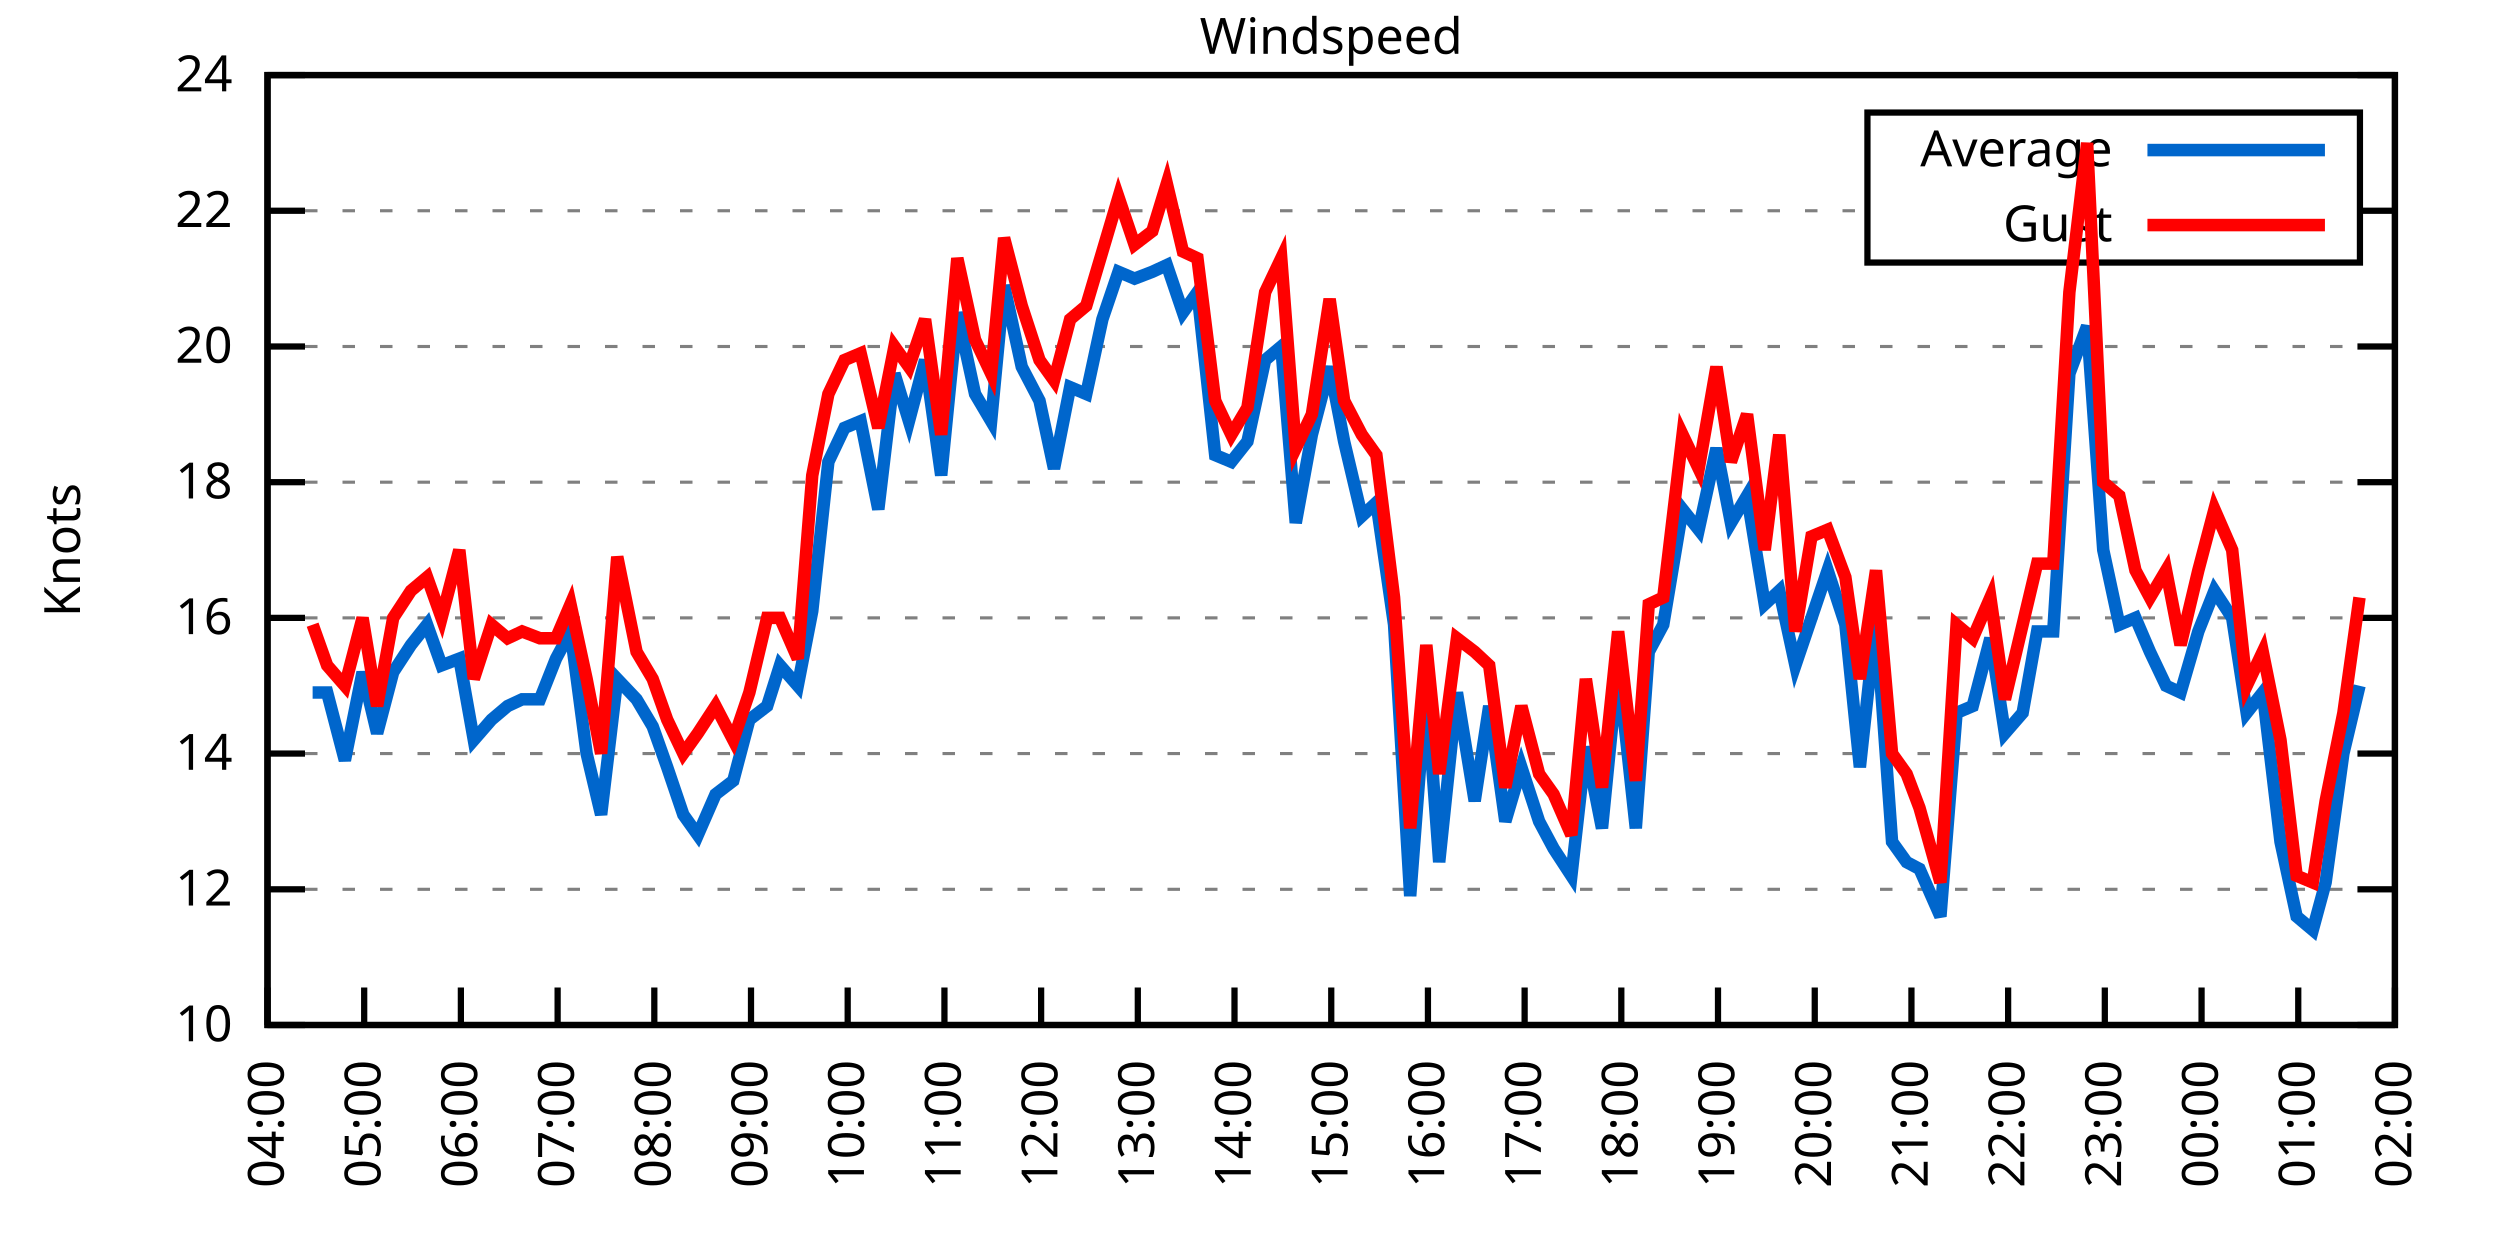
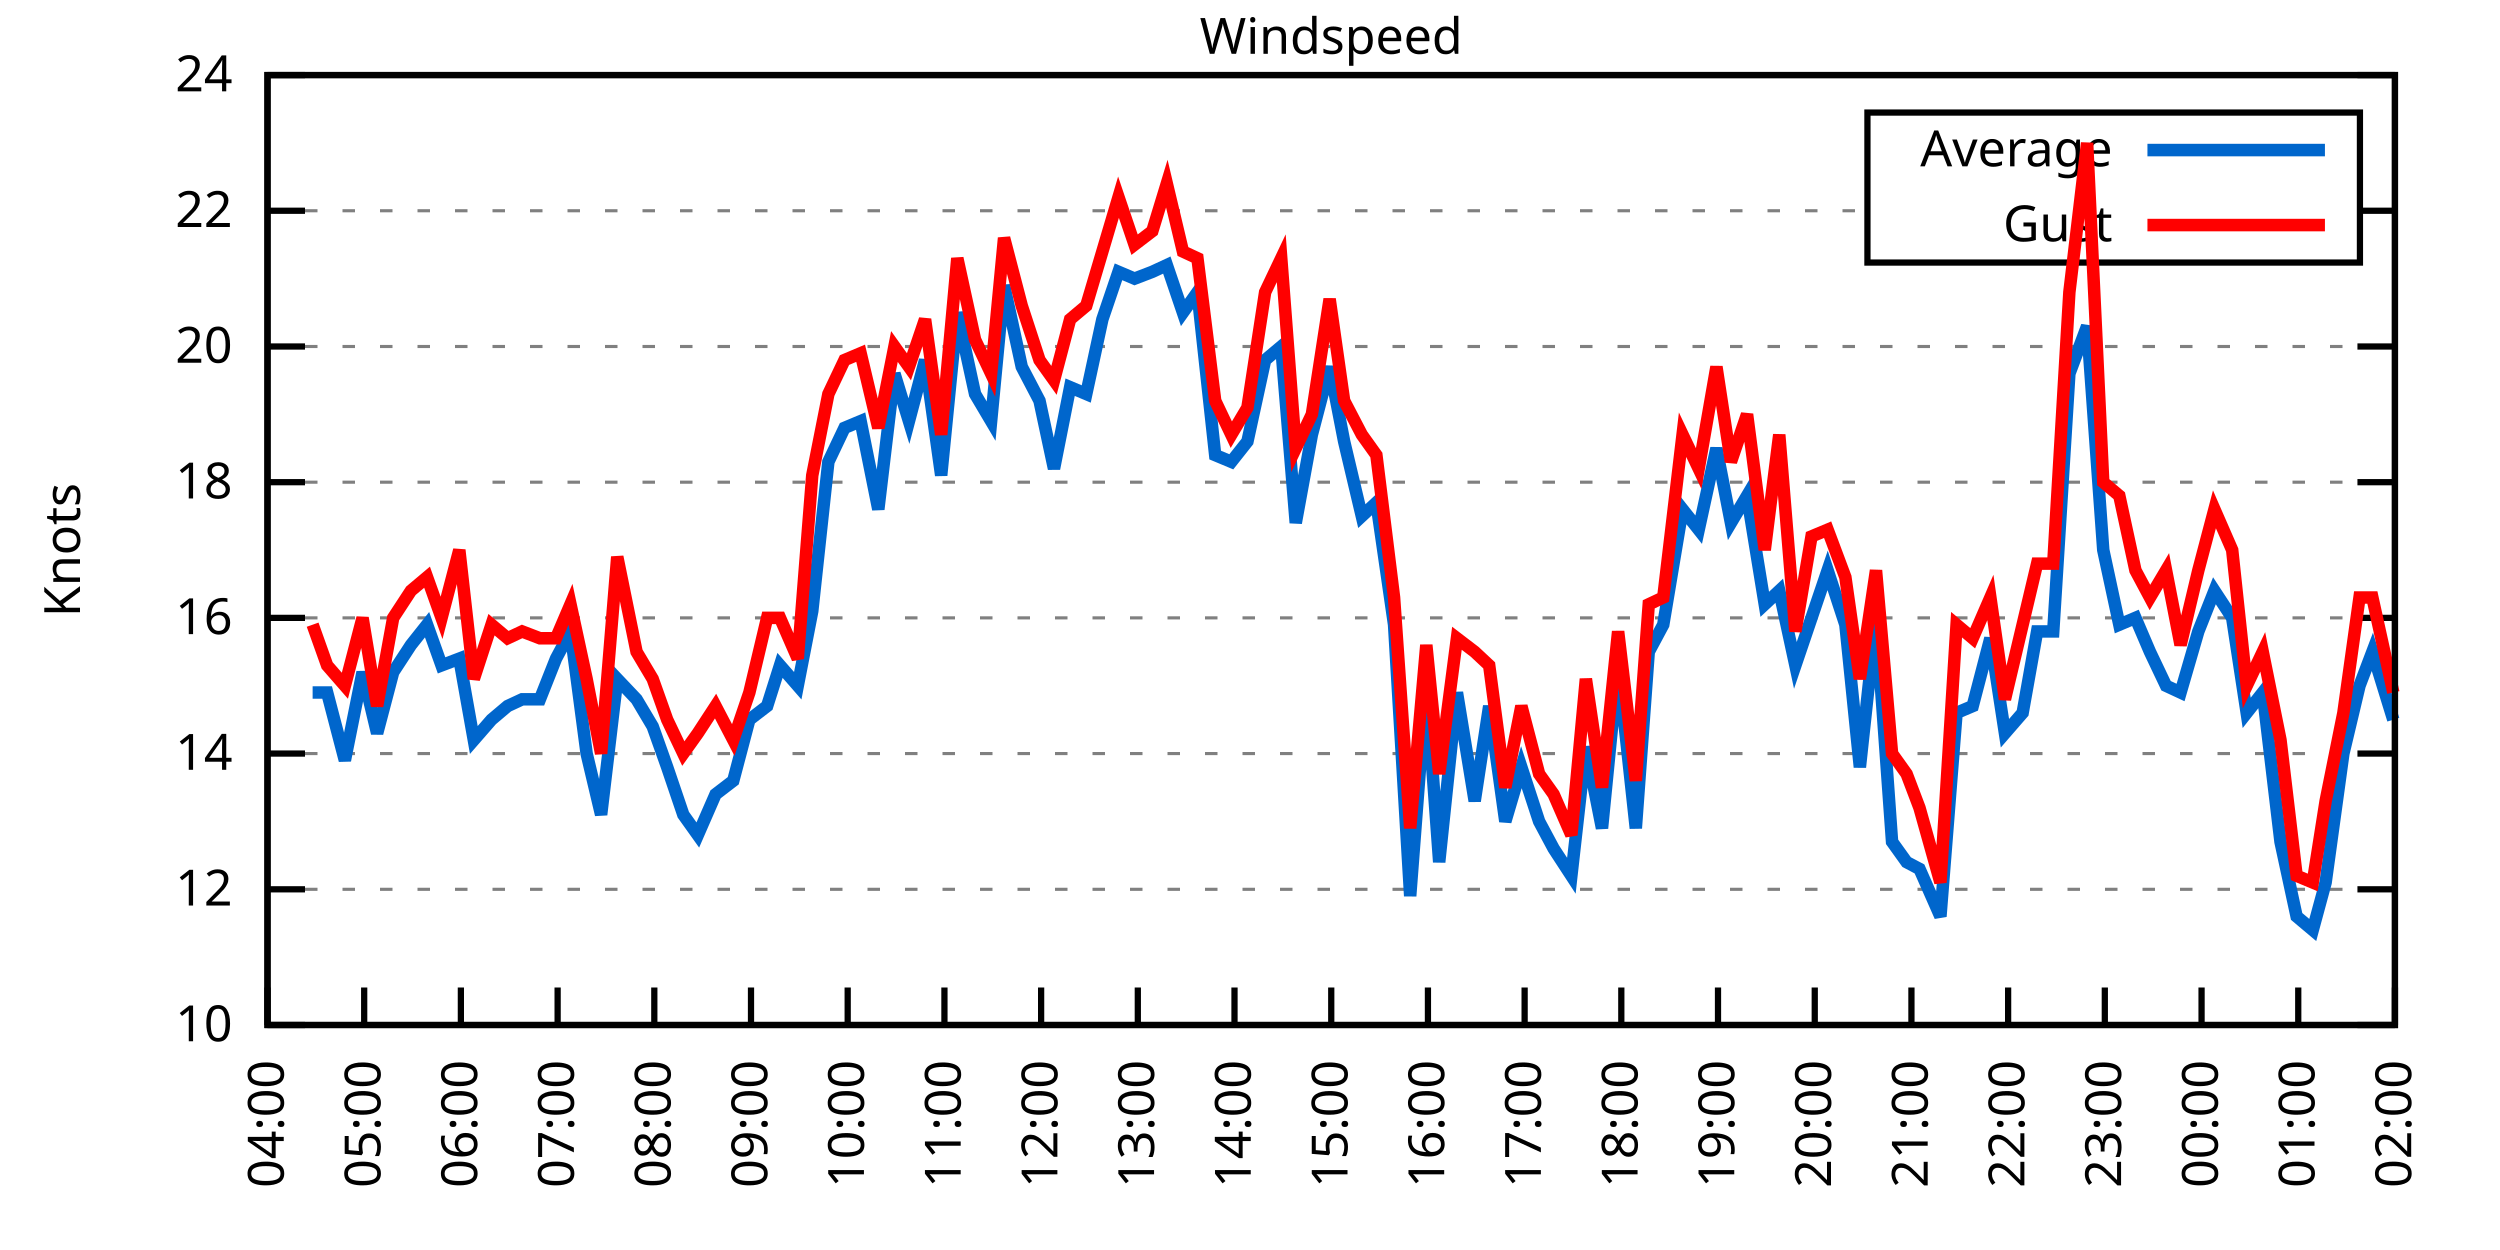
<svg xmlns="http://www.w3.org/2000/svg" xmlns:xlink="http://www.w3.org/1999/xlink" width="400" height="200" viewBox="0 0 400 200">
  <g id="gnuplot_canvas">
    <rect x="0" y="0" width="400" height="200" fill="none" />
    <defs>
      <circle id="gpDot" r="0.5" stroke-width="0.5" stroke="currentColor" />
      <path id="gpPt0" stroke-width="0.333" stroke="currentColor" d="M-1,0 h2 M0,-1 v2" />
      <path id="gpPt1" stroke-width="0.333" stroke="currentColor" d="M-1,-1 L1,1 M1,-1 L-1,1" />
      <path id="gpPt2" stroke-width="0.333" stroke="currentColor" d="M-1,0 L1,0 M0,-1 L0,1 M-1,-1 L1,1 M-1,1 L1,-1" />
      <rect id="gpPt3" stroke-width="0.333" stroke="currentColor" x="-1" y="-1" width="2" height="2" />
      <rect id="gpPt4" stroke-width="0.333" stroke="currentColor" fill="currentColor" x="-1" y="-1" width="2" height="2" />
      <circle id="gpPt5" stroke-width="0.333" stroke="currentColor" cx="0" cy="0" r="1" />
      <use xlink:href="#gpPt5" id="gpPt6" fill="currentColor" stroke="none" />
      <path id="gpPt7" stroke-width="0.333" stroke="currentColor" d="M0,-1.33 L-1.33,0.67 L1.33,0.67 z" />
      <use xlink:href="#gpPt7" id="gpPt8" fill="currentColor" stroke="none" />
      <use xlink:href="#gpPt7" id="gpPt9" stroke="currentColor" transform="rotate(180)" />
      <use xlink:href="#gpPt9" id="gpPt10" fill="currentColor" stroke="none" />
      <use xlink:href="#gpPt3" id="gpPt11" stroke="currentColor" transform="rotate(45)" />
      <use xlink:href="#gpPt11" id="gpPt12" fill="currentColor" stroke="none" />
      <path id="gpPt13" stroke-width="0.333" stroke="currentColor" d="M0,1.330 L1.265,0.411 L0.782,-1.067 L-0.782,-1.076 L-1.265,0.411 z" />
      <use xlink:href="#gpPt13" id="gpPt14" fill="currentColor" stroke="none" />
      <filter id="textbox" filterUnits="objectBoundingBox" x="0" y="0" height="1" width="1">
        <feFlood flood-color="white" flood-opacity="1" result="bgnd" />
        <feComposite in="SourceGraphic" in2="bgnd" operator="atop" />
      </filter>
      <filter id="greybox" filterUnits="objectBoundingBox" x="0" y="0" height="1" width="1">
        <feFlood flood-color="lightgrey" flood-opacity="1" result="grey" />
        <feComposite in="SourceGraphic" in2="grey" operator="atop" />
      </filter>
    </defs>
    <g fill="none" color="white" stroke="currentColor" stroke-width="1.00" stroke-linecap="butt" stroke-linejoin="miter">
</g>
    <g fill="none" color="black" stroke="currentColor" stroke-width="1.00" stroke-linecap="butt" stroke-linejoin="miter">
      <g stroke="none" shape-rendering="crispEdges">
        <polygon fill="rgb(255, 255, 255)" points="42.80,164.00 383.18,164.00 383.18,12.02 42.80,12.02 " />
      </g>
    </g>
    <g fill="none" color="black" stroke="currentColor" stroke-width="1.00" stroke-linecap="butt" stroke-linejoin="miter">
</g>
    <g fill="none" color="black" stroke="black" stroke-width="0.50" stroke-linecap="butt" stroke-linejoin="miter">
</g>
    <g fill="none" color="gray" stroke="currentColor" stroke-width="0.50" stroke-linecap="butt" stroke-linejoin="miter">
      <path stroke="gray" stroke-dasharray="2,4" class="gridline" d="M42.80,164.00 L383.19,164.00  " />
    </g>
    <g fill="none" color="gray" stroke="gray" stroke-width="1.00" stroke-linecap="butt" stroke-linejoin="miter">
</g>
    <g fill="none" color="black" stroke="currentColor" stroke-width="1.00" stroke-linecap="butt" stroke-linejoin="miter">
      <path stroke="black" d="M42.80,164.00 L48.80,164.00 M383.19,164.00 L377.19,164.00  " />
      <g transform="translate(37.20,166.60)" stroke="none" fill="black" font-family="Sans" font-size="8.00" text-anchor="end">
        <text>
          <tspan font-family="Sans"> 10</tspan>
        </text>
      </g>
    </g>
    <g fill="none" color="black" stroke="currentColor" stroke-width="1.00" stroke-linecap="butt" stroke-linejoin="miter">
</g>
    <g fill="none" color="black" stroke="black" stroke-width="0.50" stroke-linecap="butt" stroke-linejoin="miter">
</g>
    <g fill="none" color="gray" stroke="currentColor" stroke-width="0.50" stroke-linecap="butt" stroke-linejoin="miter">
      <path stroke="gray" stroke-dasharray="2,4" class="gridline" d="M42.80,142.29 L383.19,142.29  " />
    </g>
    <g fill="none" color="gray" stroke="gray" stroke-width="1.00" stroke-linecap="butt" stroke-linejoin="miter">
</g>
    <g fill="none" color="black" stroke="currentColor" stroke-width="1.00" stroke-linecap="butt" stroke-linejoin="miter">
      <path stroke="black" d="M42.80,142.29 L48.80,142.29 M383.19,142.29 L377.19,142.29  " />
      <g transform="translate(37.20,144.89)" stroke="none" fill="black" font-family="Sans" font-size="8.00" text-anchor="end">
        <text>
          <tspan font-family="Sans"> 12</tspan>
        </text>
      </g>
    </g>
    <g fill="none" color="black" stroke="currentColor" stroke-width="1.00" stroke-linecap="butt" stroke-linejoin="miter">
</g>
    <g fill="none" color="black" stroke="black" stroke-width="0.50" stroke-linecap="butt" stroke-linejoin="miter">
</g>
    <g fill="none" color="gray" stroke="currentColor" stroke-width="0.50" stroke-linecap="butt" stroke-linejoin="miter">
      <path stroke="gray" stroke-dasharray="2,4" class="gridline" d="M42.80,120.57 L383.19,120.57  " />
    </g>
    <g fill="none" color="gray" stroke="gray" stroke-width="1.00" stroke-linecap="butt" stroke-linejoin="miter">
</g>
    <g fill="none" color="black" stroke="currentColor" stroke-width="1.00" stroke-linecap="butt" stroke-linejoin="miter">
      <path stroke="black" d="M42.80,120.57 L48.80,120.57 M383.19,120.57 L377.19,120.57  " />
      <g transform="translate(37.20,123.17)" stroke="none" fill="black" font-family="Sans" font-size="8.00" text-anchor="end">
        <text>
          <tspan font-family="Sans"> 14</tspan>
        </text>
      </g>
    </g>
    <g fill="none" color="black" stroke="currentColor" stroke-width="1.00" stroke-linecap="butt" stroke-linejoin="miter">
</g>
    <g fill="none" color="black" stroke="black" stroke-width="0.50" stroke-linecap="butt" stroke-linejoin="miter">
</g>
    <g fill="none" color="gray" stroke="currentColor" stroke-width="0.50" stroke-linecap="butt" stroke-linejoin="miter">
      <path stroke="gray" stroke-dasharray="2,4" class="gridline" d="M42.80,98.86 L383.19,98.86  " />
    </g>
    <g fill="none" color="gray" stroke="gray" stroke-width="1.00" stroke-linecap="butt" stroke-linejoin="miter">
</g>
    <g fill="none" color="black" stroke="currentColor" stroke-width="1.00" stroke-linecap="butt" stroke-linejoin="miter">
      <path stroke="black" d="M42.80,98.86 L48.80,98.86 M383.19,98.86 L377.19,98.86  " />
      <g transform="translate(37.20,101.46)" stroke="none" fill="black" font-family="Sans" font-size="8.00" text-anchor="end">
        <text>
          <tspan font-family="Sans"> 16</tspan>
        </text>
      </g>
    </g>
    <g fill="none" color="black" stroke="currentColor" stroke-width="1.00" stroke-linecap="butt" stroke-linejoin="miter">
</g>
    <g fill="none" color="black" stroke="black" stroke-width="0.50" stroke-linecap="butt" stroke-linejoin="miter">
</g>
    <g fill="none" color="gray" stroke="currentColor" stroke-width="0.50" stroke-linecap="butt" stroke-linejoin="miter">
      <path stroke="gray" stroke-dasharray="2,4" class="gridline" d="M42.80,77.15 L383.19,77.15  " />
    </g>
    <g fill="none" color="gray" stroke="gray" stroke-width="1.00" stroke-linecap="butt" stroke-linejoin="miter">
</g>
    <g fill="none" color="black" stroke="currentColor" stroke-width="1.00" stroke-linecap="butt" stroke-linejoin="miter">
      <path stroke="black" d="M42.80,77.15 L48.80,77.15 M383.19,77.15 L377.19,77.15  " />
      <g transform="translate(37.20,79.75)" stroke="none" fill="black" font-family="Sans" font-size="8.00" text-anchor="end">
        <text>
          <tspan font-family="Sans"> 18</tspan>
        </text>
      </g>
    </g>
    <g fill="none" color="black" stroke="currentColor" stroke-width="1.00" stroke-linecap="butt" stroke-linejoin="miter">
</g>
    <g fill="none" color="black" stroke="black" stroke-width="0.50" stroke-linecap="butt" stroke-linejoin="miter">
</g>
    <g fill="none" color="gray" stroke="currentColor" stroke-width="0.50" stroke-linecap="butt" stroke-linejoin="miter">
      <path stroke="gray" stroke-dasharray="2,4" class="gridline" d="M42.80,55.44 L383.19,55.44  " />
    </g>
    <g fill="none" color="gray" stroke="gray" stroke-width="1.00" stroke-linecap="butt" stroke-linejoin="miter">
</g>
    <g fill="none" color="black" stroke="currentColor" stroke-width="1.00" stroke-linecap="butt" stroke-linejoin="miter">
      <path stroke="black" d="M42.80,55.44 L48.80,55.44 M383.19,55.44 L377.19,55.44  " />
      <g transform="translate(37.20,58.04)" stroke="none" fill="black" font-family="Sans" font-size="8.00" text-anchor="end">
        <text>
          <tspan font-family="Sans"> 20</tspan>
        </text>
      </g>
    </g>
    <g fill="none" color="black" stroke="currentColor" stroke-width="1.00" stroke-linecap="butt" stroke-linejoin="miter">
</g>
    <g fill="none" color="black" stroke="black" stroke-width="0.50" stroke-linecap="butt" stroke-linejoin="miter">
</g>
    <g fill="none" color="gray" stroke="currentColor" stroke-width="0.50" stroke-linecap="butt" stroke-linejoin="miter">
      <path stroke="gray" stroke-dasharray="2,4" class="gridline" d="M42.80,33.72 L298.79,33.72 M377.59,33.72 L383.19,33.72  " />
    </g>
    <g fill="none" color="gray" stroke="gray" stroke-width="1.00" stroke-linecap="butt" stroke-linejoin="miter">
</g>
    <g fill="none" color="black" stroke="currentColor" stroke-width="1.00" stroke-linecap="butt" stroke-linejoin="miter">
      <path stroke="black" d="M42.80,33.72 L48.80,33.72 M383.19,33.72 L377.19,33.72  " />
      <g transform="translate(37.20,36.32)" stroke="none" fill="black" font-family="Sans" font-size="8.00" text-anchor="end">
        <text>
          <tspan font-family="Sans"> 22</tspan>
        </text>
      </g>
    </g>
    <g fill="none" color="black" stroke="currentColor" stroke-width="1.00" stroke-linecap="butt" stroke-linejoin="miter">
</g>
    <g fill="none" color="black" stroke="black" stroke-width="0.50" stroke-linecap="butt" stroke-linejoin="miter">
</g>
    <g fill="none" color="gray" stroke="currentColor" stroke-width="0.50" stroke-linecap="butt" stroke-linejoin="miter">
      <path stroke="gray" stroke-dasharray="2,4" class="gridline" d="M42.80,12.01 L383.19,12.01  " />
    </g>
    <g fill="none" color="gray" stroke="gray" stroke-width="1.00" stroke-linecap="butt" stroke-linejoin="miter">
</g>
    <g fill="none" color="black" stroke="currentColor" stroke-width="1.00" stroke-linecap="butt" stroke-linejoin="miter">
      <path stroke="black" d="M42.80,12.01 L48.80,12.01 M383.19,12.01 L377.19,12.01  " />
      <g transform="translate(37.20,14.61)" stroke="none" fill="black" font-family="Sans" font-size="8.00" text-anchor="end">
        <text>
          <tspan font-family="Sans"> 24</tspan>
        </text>
      </g>
    </g>
    <g fill="none" color="black" stroke="currentColor" stroke-width="1.00" stroke-linecap="butt" stroke-linejoin="miter">
      <path stroke="black" d="M42.80,164.00 L42.80,158.00  " />
      <g transform="translate(45.40,169.60) rotate(270.00)" stroke="none" fill="black" font-family="Sans" font-size="8.00" text-anchor="end">
        <text>
          <tspan font-family="Sans">04:00</tspan>
        </text>
      </g>
    </g>
    <g fill="none" color="black" stroke="currentColor" stroke-width="1.00" stroke-linecap="butt" stroke-linejoin="miter">
      <path stroke="black" d="M58.27,164.00 L58.27,158.00  " />
      <g transform="translate(60.87,169.60) rotate(270.00)" stroke="none" fill="black" font-family="Sans" font-size="8.00" text-anchor="end">
        <text>
          <tspan font-family="Sans">05:00</tspan>
        </text>
      </g>
    </g>
    <g fill="none" color="black" stroke="currentColor" stroke-width="1.00" stroke-linecap="butt" stroke-linejoin="miter">
      <path stroke="black" d="M73.74,164.00 L73.74,158.00  " />
      <g transform="translate(76.34,169.60) rotate(270.00)" stroke="none" fill="black" font-family="Sans" font-size="8.00" text-anchor="end">
        <text>
          <tspan font-family="Sans">06:00</tspan>
        </text>
      </g>
    </g>
    <g fill="none" color="black" stroke="currentColor" stroke-width="1.00" stroke-linecap="butt" stroke-linejoin="miter">
      <path stroke="black" d="M89.22,164.00 L89.22,158.00  " />
      <g transform="translate(91.82,169.60) rotate(270.00)" stroke="none" fill="black" font-family="Sans" font-size="8.00" text-anchor="end">
        <text>
          <tspan font-family="Sans">07:00</tspan>
        </text>
      </g>
    </g>
    <g fill="none" color="black" stroke="currentColor" stroke-width="1.00" stroke-linecap="butt" stroke-linejoin="miter">
      <path stroke="black" d="M104.69,164.00 L104.69,158.00  " />
      <g transform="translate(107.29,169.60) rotate(270.00)" stroke="none" fill="black" font-family="Sans" font-size="8.00" text-anchor="end">
        <text>
          <tspan font-family="Sans">08:00</tspan>
        </text>
      </g>
    </g>
    <g fill="none" color="black" stroke="currentColor" stroke-width="1.00" stroke-linecap="butt" stroke-linejoin="miter">
      <path stroke="black" d="M120.16,164.00 L120.16,158.00  " />
      <g transform="translate(122.76,169.60) rotate(270.00)" stroke="none" fill="black" font-family="Sans" font-size="8.00" text-anchor="end">
        <text>
          <tspan font-family="Sans">09:00</tspan>
        </text>
      </g>
    </g>
    <g fill="none" color="black" stroke="currentColor" stroke-width="1.00" stroke-linecap="butt" stroke-linejoin="miter">
      <path stroke="black" d="M135.63,164.00 L135.63,158.00  " />
      <g transform="translate(138.23,169.60) rotate(270.00)" stroke="none" fill="black" font-family="Sans" font-size="8.00" text-anchor="end">
        <text>
          <tspan font-family="Sans">10:00</tspan>
        </text>
      </g>
    </g>
    <g fill="none" color="black" stroke="currentColor" stroke-width="1.00" stroke-linecap="butt" stroke-linejoin="miter">
      <path stroke="black" d="M151.11,164.00 L151.11,158.00  " />
      <g transform="translate(153.71,169.60) rotate(270.00)" stroke="none" fill="black" font-family="Sans" font-size="8.00" text-anchor="end">
        <text>
          <tspan font-family="Sans">11:00</tspan>
        </text>
      </g>
    </g>
    <g fill="none" color="black" stroke="currentColor" stroke-width="1.00" stroke-linecap="butt" stroke-linejoin="miter">
      <path stroke="black" d="M166.58,164.00 L166.58,158.00  " />
      <g transform="translate(169.18,169.60) rotate(270.00)" stroke="none" fill="black" font-family="Sans" font-size="8.00" text-anchor="end">
        <text>
          <tspan font-family="Sans">12:00</tspan>
        </text>
      </g>
    </g>
    <g fill="none" color="black" stroke="currentColor" stroke-width="1.00" stroke-linecap="butt" stroke-linejoin="miter">
      <path stroke="black" d="M182.05,164.00 L182.05,158.00  " />
      <g transform="translate(184.65,169.60) rotate(270.00)" stroke="none" fill="black" font-family="Sans" font-size="8.00" text-anchor="end">
        <text>
          <tspan font-family="Sans">13:00</tspan>
        </text>
      </g>
    </g>
    <g fill="none" color="black" stroke="currentColor" stroke-width="1.00" stroke-linecap="butt" stroke-linejoin="miter">
      <path stroke="black" d="M197.52,164.00 L197.52,158.00  " />
      <g transform="translate(200.12,169.60) rotate(270.00)" stroke="none" fill="black" font-family="Sans" font-size="8.00" text-anchor="end">
        <text>
          <tspan font-family="Sans">14:00</tspan>
        </text>
      </g>
    </g>
    <g fill="none" color="black" stroke="currentColor" stroke-width="1.00" stroke-linecap="butt" stroke-linejoin="miter">
      <path stroke="black" d="M213.00,164.00 L213.00,158.00  " />
      <g transform="translate(215.60,169.60) rotate(270.00)" stroke="none" fill="black" font-family="Sans" font-size="8.00" text-anchor="end">
        <text>
          <tspan font-family="Sans">15:00</tspan>
        </text>
      </g>
    </g>
    <g fill="none" color="black" stroke="currentColor" stroke-width="1.00" stroke-linecap="butt" stroke-linejoin="miter">
      <path stroke="black" d="M228.47,164.00 L228.47,158.00  " />
      <g transform="translate(231.07,169.60) rotate(270.00)" stroke="none" fill="black" font-family="Sans" font-size="8.00" text-anchor="end">
        <text>
          <tspan font-family="Sans">16:00</tspan>
        </text>
      </g>
    </g>
    <g fill="none" color="black" stroke="currentColor" stroke-width="1.00" stroke-linecap="butt" stroke-linejoin="miter">
      <path stroke="black" d="M243.94,164.00 L243.94,158.00  " />
      <g transform="translate(246.54,169.60) rotate(270.00)" stroke="none" fill="black" font-family="Sans" font-size="8.00" text-anchor="end">
        <text>
          <tspan font-family="Sans">17:00</tspan>
        </text>
      </g>
    </g>
    <g fill="none" color="black" stroke="currentColor" stroke-width="1.00" stroke-linecap="butt" stroke-linejoin="miter">
      <path stroke="black" d="M259.41,164.00 L259.41,158.00  " />
      <g transform="translate(262.01,169.60) rotate(270.00)" stroke="none" fill="black" font-family="Sans" font-size="8.00" text-anchor="end">
        <text>
          <tspan font-family="Sans">18:00</tspan>
        </text>
      </g>
    </g>
    <g fill="none" color="black" stroke="currentColor" stroke-width="1.00" stroke-linecap="butt" stroke-linejoin="miter">
      <path stroke="black" d="M274.88,164.00 L274.88,158.00  " />
      <g transform="translate(277.48,169.60) rotate(270.00)" stroke="none" fill="black" font-family="Sans" font-size="8.00" text-anchor="end">
        <text>
          <tspan font-family="Sans">19:00</tspan>
        </text>
      </g>
    </g>
    <g fill="none" color="black" stroke="currentColor" stroke-width="1.00" stroke-linecap="butt" stroke-linejoin="miter">
      <path stroke="black" d="M290.36,164.00 L290.36,158.00  " />
      <g transform="translate(292.96,169.60) rotate(270.00)" stroke="none" fill="black" font-family="Sans" font-size="8.00" text-anchor="end">
        <text>
          <tspan font-family="Sans">20:00</tspan>
        </text>
      </g>
    </g>
    <g fill="none" color="black" stroke="currentColor" stroke-width="1.00" stroke-linecap="butt" stroke-linejoin="miter">
      <path stroke="black" d="M305.83,164.00 L305.83,158.00  " />
      <g transform="translate(308.43,169.60) rotate(270.00)" stroke="none" fill="black" font-family="Sans" font-size="8.00" text-anchor="end">
        <text>
          <tspan font-family="Sans">21:00</tspan>
        </text>
      </g>
    </g>
    <g fill="none" color="black" stroke="currentColor" stroke-width="1.00" stroke-linecap="butt" stroke-linejoin="miter">
      <path stroke="black" d="M321.30,164.00 L321.30,158.00  " />
      <g transform="translate(323.90,169.60) rotate(270.00)" stroke="none" fill="black" font-family="Sans" font-size="8.00" text-anchor="end">
        <text>
          <tspan font-family="Sans">22:00</tspan>
        </text>
      </g>
    </g>
    <g fill="none" color="black" stroke="currentColor" stroke-width="1.00" stroke-linecap="butt" stroke-linejoin="miter">
      <path stroke="black" d="M336.77,164.00 L336.77,158.00  " />
      <g transform="translate(339.37,169.60) rotate(270.00)" stroke="none" fill="black" font-family="Sans" font-size="8.00" text-anchor="end">
        <text>
          <tspan font-family="Sans">23:00</tspan>
        </text>
      </g>
    </g>
    <g fill="none" color="black" stroke="currentColor" stroke-width="1.00" stroke-linecap="butt" stroke-linejoin="miter">
      <path stroke="black" d="M352.25,164.00 L352.25,158.00  " />
      <g transform="translate(354.85,169.60) rotate(270.00)" stroke="none" fill="black" font-family="Sans" font-size="8.00" text-anchor="end">
        <text>
          <tspan font-family="Sans">00:00</tspan>
        </text>
      </g>
    </g>
    <g fill="none" color="black" stroke="currentColor" stroke-width="1.00" stroke-linecap="butt" stroke-linejoin="miter">
      <path stroke="black" d="M367.72,164.00 L367.72,158.00  " />
      <g transform="translate(370.32,169.60) rotate(270.00)" stroke="none" fill="black" font-family="Sans" font-size="8.00" text-anchor="end">
        <text>
          <tspan font-family="Sans">01:00</tspan>
        </text>
      </g>
    </g>
    <g fill="none" color="black" stroke="currentColor" stroke-width="1.00" stroke-linecap="butt" stroke-linejoin="miter">
      <path stroke="black" d="M383.19,164.00 L383.19,158.00  " />
      <g transform="translate(385.79,169.60) rotate(270.00)" stroke="none" fill="black" font-family="Sans" font-size="8.00" text-anchor="end">
        <text>
          <tspan font-family="Sans">02:00</tspan>
        </text>
      </g>
    </g>
    <g fill="none" color="black" stroke="currentColor" stroke-width="1.00" stroke-linecap="butt" stroke-linejoin="miter">
</g>
    <g fill="none" color="black" stroke="currentColor" stroke-width="1.00" stroke-linecap="butt" stroke-linejoin="miter">
      <path stroke="black" d="M42.80,12.01 L42.80,164.00 L383.19,164.00 L383.19,12.01 L42.80,12.01 Z  " />
    </g>
    <g fill="none" color="black" stroke="currentColor" stroke-width="1.00" stroke-linecap="butt" stroke-linejoin="miter">
</g>
    <g fill="none" color="black" stroke="currentColor" stroke-width="1.00" stroke-linecap="butt" stroke-linejoin="miter">
      <path stroke="black" d="M298.79,42.01 L298.79,18.01 L377.59,18.01 L377.59,42.01 L298.79,42.01 Z  " />
    </g>
    <g id="Windspeed_plot_1">
      <g fill="none" color="white" stroke="black" stroke-width="2.00" stroke-linecap="butt" stroke-linejoin="miter">
</g>
      <g fill="none" color="black" stroke="currentColor" stroke-width="2.00" stroke-linecap="butt" stroke-linejoin="miter">
        <g transform="translate(337.99,26.61)" stroke="none" fill="black" font-family="Sans" font-size="8.00" text-anchor="end">
          <text>
            <tspan font-family="Sans">Average</tspan>
          </text>
        </g>
      </g>
      <g fill="none" color="black" stroke="currentColor" stroke-width="2.00" stroke-linecap="butt" stroke-linejoin="miter">
-         <path stroke="rgb(  0, 102, 204)" d="M343.59,24.01 L371.99,24.01 M50.02,110.80 L52.34,110.80 L55.18,121.66 L58.01,107.55 L60.34,117.32 L62.91,107.55   L65.75,103.20 L68.33,99.95 L70.65,106.46 L73.49,105.38 L75.81,118.40 L78.64,115.15 L81.22,112.97 L83.54,111.89   L86.38,111.89 L88.96,105.38 L91.28,101.03 L93.86,120.57 L96.18,130.35 L98.76,108.63 L101.85,111.89 L104.43,116.23   L106.75,122.75 L109.33,130.35 L111.65,133.60 L114.49,127.09 L117.32,124.92 L119.90,115.15 L122.74,112.97 L124.80,106.46   L127.64,109.72 L129.96,97.78 L132.54,73.89 L135.12,68.46 L137.70,67.38 L140.53,81.49 L143.11,59.78 L145.43,67.38   L148.01,57.61 L150.59,76.06 L153.17,50.01 L156.01,63.04 L158.58,67.38 L160.65,45.66 L163.48,58.69 L166.32,64.12   L168.64,74.98 L171.22,61.95 L173.80,63.04 L176.38,51.09 L178.96,43.49 L181.53,44.58 L184.37,43.49 L186.69,42.41   L189.27,50.01 L191.59,46.75 L194.43,72.81 L197.01,73.89 L199.59,70.63 L202.42,57.61 L205.00,55.44 L207.32,83.66   L209.90,69.55 L212.74,58.69 L215.06,70.63 L217.89,82.58 L220.22,80.41 L223.05,99.95 L225.63,143.37 L228.21,109.72   L230.27,137.94 L233.11,110.80 L235.95,128.17 L238.27,112.97 L240.85,131.43 L243.42,122.75 L246.26,131.43 L248.58,135.77   L251.42,140.12 L253.74,119.49 L256.32,132.52 L258.90,106.46 L261.73,132.52 L263.80,104.29 L266.12,99.95 L269.21,81.49   L271.79,84.75 L274.63,71.72 L276.95,83.66 L279.53,79.32 L282.36,96.69 L284.68,94.52 L287.26,106.46 L289.84,98.86   L292.42,91.26 L295.26,99.95 L297.58,122.75 L300.16,98.86 L302.73,134.69 L305.06,137.94 L307.12,139.03 L310.47,146.63   L313.05,114.06 L315.63,112.97 L318.46,102.12 L320.79,117.32 L323.62,114.06 L325.94,101.03 L328.52,101.03 L331.10,59.78   L333.94,52.18 L336.52,88.00 L339.09,99.95 L341.67,98.86 L343.99,104.29 L346.57,109.72 L348.89,110.80 L351.73,101.03   L354.31,94.52 L357.15,98.86 L359.47,114.06 L362.04,110.80 L364.88,134.69 L367.46,146.63 L370.04,148.80 L372.10,141.20   L374.94,120.57 L377.52,109.72  " />
+         <path stroke="rgb(  0, 102, 204)" d="M343.59,24.01 L371.99,24.01 M50.02,110.80 L52.34,110.80 L55.18,121.66 L58.01,107.55 L60.34,117.32 L62.91,107.55   L65.75,103.20 L68.33,99.95 L70.65,106.46 L73.49,105.38 L75.81,118.40 L78.64,115.15 L81.22,112.97 L83.54,111.89   L86.38,111.89 L88.96,105.38 L91.28,101.03 L93.86,120.57 L96.18,130.35 L98.76,108.63 L101.85,111.89 L104.43,116.23   L106.75,122.75 L109.33,130.35 L111.65,133.60 L114.49,127.09 L117.32,124.92 L119.90,115.15 L122.74,112.97 L124.80,106.46   L127.64,109.72 L129.96,97.78 L132.54,73.89 L135.12,68.46 L137.70,67.38 L140.53,81.49 L143.11,59.78 L145.43,67.38   L148.01,57.61 L150.59,76.06 L153.17,50.01 L156.01,63.04 L158.58,67.38 L160.65,45.66 L163.48,58.69 L166.32,64.12   L168.64,74.98 L171.22,61.95 L173.80,63.04 L176.38,51.09 L178.96,43.49 L181.53,44.58 L184.37,43.49 L186.69,42.41   L189.27,50.01 L191.59,46.75 L194.43,72.81 L197.01,73.89 L199.59,70.63 L202.42,57.61 L205.00,55.44 L207.32,83.66   L209.90,69.55 L212.74,58.69 L215.06,70.63 L217.89,82.58 L220.22,80.41 L223.05,99.95 L225.63,143.37 L228.21,109.72   L230.27,137.94 L233.11,110.80 L235.95,128.17 L238.27,112.97 L240.85,131.43 L243.42,122.75 L246.26,131.43 L248.58,135.77   L251.42,140.12 L253.74,119.49 L256.32,132.52 L258.90,106.46 L261.73,132.52 L263.80,104.29 L266.12,99.95 L269.21,81.49   L271.79,84.75 L274.63,71.72 L276.95,83.66 L279.53,79.32 L282.36,96.69 L284.68,94.52 L287.26,106.46 L289.84,98.86   L292.42,91.26 L295.26,99.95 L297.58,122.75 L300.16,98.86 L302.73,134.69 L305.06,137.94 L307.12,139.03 L310.47,146.63   L313.05,114.06 L315.63,112.97 L318.46,102.12 L320.79,117.32 L323.62,114.06 L325.94,101.03 L328.52,101.03 L331.10,59.78   L333.94,52.18 L336.52,88.00 L339.09,99.95 L341.67,98.86 L343.99,104.29 L346.57,109.72 L348.89,110.80 L351.73,101.03   L354.31,94.52 L357.15,98.86 L359.47,114.06 L362.04,110.80 L364.88,134.69 L367.46,146.63 L370.04,148.80 L372.10,141.20   L374.94,120.57 L377.52,109.72 L379.58,104.29 L382.93,115.15  " />
      </g>
    </g>
    <g id="Windspeed_plot_2">
      <g fill="none" color="black" stroke="currentColor" stroke-width="2.00" stroke-linecap="butt" stroke-linejoin="miter">
        <g transform="translate(337.99,38.61)" stroke="none" fill="black" font-family="Sans" font-size="8.00" text-anchor="end">
          <text>
            <tspan font-family="Sans">Gust</tspan>
          </text>
        </g>
      </g>
      <g fill="none" color="black" stroke="currentColor" stroke-width="2.00" stroke-linecap="butt" stroke-linejoin="miter">
-         <path stroke="rgb(255,   0,   0)" d="M343.59,36.01 L371.99,36.01 M50.02,99.95 L52.34,106.46 L55.18,109.72 L58.01,98.86 L60.34,112.97 L62.91,98.86   L65.75,94.52 L68.33,92.35 L70.65,98.86 L73.49,88.00 L75.81,108.63 L78.64,99.95 L81.22,102.12 L83.54,101.03   L86.38,102.12 L88.96,102.12 L91.28,96.69 L93.86,108.63 L96.18,120.57 L98.76,89.09 L101.85,104.29 L104.43,108.63   L106.75,115.15 L109.33,120.57 L111.65,117.32 L114.49,112.97 L117.32,118.40 L119.90,110.80 L122.74,98.86 L124.80,98.86   L127.64,105.38 L129.96,76.06 L132.54,63.04 L135.12,57.61 L137.70,56.52 L140.53,68.46 L143.11,55.44 L145.43,58.69   L148.01,51.09 L150.59,69.55 L153.17,41.32 L156.01,54.35 L158.58,59.78 L160.65,38.07 L163.48,48.92 L166.32,57.61   L168.64,60.86 L171.22,51.09 L173.80,48.92 L176.38,40.24 L178.96,31.55 L181.53,39.15 L184.37,36.98 L186.69,29.38   L189.27,40.24 L191.59,41.32 L194.43,64.12 L197.01,69.55 L199.59,65.21 L202.42,46.75 L205.00,41.32 L207.32,71.72   L209.90,66.29 L212.74,47.84 L215.06,64.12 L217.89,69.55 L220.22,72.81 L223.05,95.60 L225.63,132.52 L228.21,103.20   L230.27,123.83 L233.11,102.12 L235.95,104.29 L238.27,106.46 L240.85,126.00 L243.42,112.97 L246.26,123.83 L248.58,127.09   L251.42,133.60 L253.74,108.63 L256.32,126.00 L258.90,101.03 L261.73,124.92 L263.80,96.69 L266.12,95.60 L269.21,69.55   L271.79,74.98 L274.63,58.69 L276.95,73.89 L279.53,66.29 L282.36,88.00 L284.68,69.55 L287.26,101.03 L289.84,85.83   L292.42,84.75 L295.26,92.35 L297.58,108.63 L300.16,91.26 L302.73,120.57 L305.06,123.83 L307.12,129.26 L310.47,141.20   L313.05,99.95 L315.63,102.12 L318.46,95.60 L320.79,111.89 L323.62,99.95 L325.94,90.18 L328.52,90.18 L331.10,46.75   L333.94,22.87 L336.52,77.15 L339.09,79.32 L341.67,91.26 L343.99,95.60 L346.57,91.26 L348.89,103.20 L351.73,91.26   L354.31,81.49 L357.15,88.00 L359.47,109.72 L362.04,104.29 L364.88,118.40 L367.46,140.12 L370.04,141.20 L372.10,128.17   L374.94,114.06 L377.52,95.60  " />
+         <path stroke="rgb(255,   0,   0)" d="M343.59,36.01 L371.99,36.01 M50.02,99.95 L52.34,106.46 L55.18,109.72 L58.01,98.86 L60.34,112.97 L62.91,98.86   L65.75,94.52 L68.33,92.35 L70.65,98.86 L73.49,88.00 L75.81,108.63 L78.64,99.95 L81.22,102.12 L83.54,101.03   L86.38,102.12 L88.96,102.12 L91.28,96.69 L93.86,108.63 L96.18,120.57 L98.76,89.09 L101.85,104.29 L104.43,108.63   L106.75,115.15 L109.33,120.57 L111.65,117.32 L114.49,112.97 L117.32,118.40 L119.90,110.80 L122.74,98.86 L124.80,98.86   L127.64,105.38 L129.96,76.06 L132.54,63.04 L135.12,57.61 L137.70,56.52 L140.53,68.46 L143.11,55.44 L145.43,58.69   L148.01,51.09 L150.59,69.55 L153.17,41.32 L156.01,54.35 L158.58,59.78 L160.65,38.07 L163.48,48.92 L166.32,57.61   L168.64,60.86 L171.22,51.09 L173.80,48.92 L176.38,40.24 L178.96,31.55 L181.53,39.15 L184.37,36.98 L186.69,29.38   L189.27,40.24 L191.59,41.32 L194.43,64.12 L197.01,69.55 L199.59,65.21 L202.42,46.75 L205.00,41.32 L207.32,71.72   L209.90,66.29 L212.74,47.84 L215.06,64.12 L217.89,69.55 L220.22,72.81 L223.05,95.60 L225.63,132.52 L228.21,103.20   L230.27,123.83 L233.11,102.12 L235.95,104.29 L238.27,106.46 L240.85,126.00 L243.42,112.97 L246.26,123.83 L248.58,127.09   L251.42,133.60 L253.74,108.63 L256.32,126.00 L258.90,101.03 L261.73,124.92 L263.80,96.69 L266.12,95.60 L269.21,69.55   L271.79,74.98 L274.63,58.69 L276.95,73.89 L279.53,66.29 L282.36,88.00 L284.68,69.55 L287.26,101.03 L289.84,85.83   L292.42,84.75 L295.26,92.35 L297.58,108.63 L300.16,91.26 L302.73,120.57 L305.06,123.83 L307.12,129.26 L310.47,141.20   L313.05,99.95 L315.63,102.12 L318.46,95.60 L320.79,111.89 L323.62,99.95 L325.94,90.18 L328.52,90.18 L331.10,46.75   L333.94,22.87 L336.52,77.15 L339.09,79.32 L341.67,91.26 L343.99,95.60 L346.57,91.26 L348.89,103.20 L351.73,91.26   L354.31,81.49 L357.15,88.00 L359.47,109.72 L362.04,104.29 L364.88,118.40 L367.46,140.12 L370.04,141.20 L372.10,128.17   L374.94,114.06 L377.52,95.60 L379.58,95.60 L382.93,110.80  " />
      </g>
    </g>
    <g fill="none" color="black" stroke="currentColor" stroke-width="2.00" stroke-linecap="butt" stroke-linejoin="miter">
</g>
    <g fill="none" color="black" stroke="black" stroke-width="1.00" stroke-linecap="butt" stroke-linejoin="miter">
</g>
    <g fill="none" color="black" stroke="currentColor" stroke-width="1.00" stroke-linecap="butt" stroke-linejoin="miter">
      <path stroke="black" d="M42.80,12.01 L42.80,164.00 L383.19,164.00 L383.19,12.01 L42.80,12.01 Z  " />
      <g transform="translate(12.80,88.01) rotate(270.00)" stroke="none" fill="black" font-family="Sans" font-size="8.00" text-anchor="middle">
        <text>
          <tspan font-family="Sans">Knots</tspan>
        </text>
      </g>
    </g>
    <g fill="none" color="black" stroke="currentColor" stroke-width="1.00" stroke-linecap="butt" stroke-linejoin="miter">
</g>
    <g fill="none" color="black" stroke="currentColor" stroke-width="1.00" stroke-linecap="butt" stroke-linejoin="miter">
      <g transform="translate(212.99,8.61)" stroke="none" fill="black" font-family="Sans" font-size="8.00" text-anchor="middle">
        <text>
          <tspan font-family="Sans">Windspeed</tspan>
        </text>
      </g>
    </g>
    <g fill="none" color="black" stroke="currentColor" stroke-width="1.00" stroke-linecap="butt" stroke-linejoin="miter">
</g>
  </g>
</svg>
